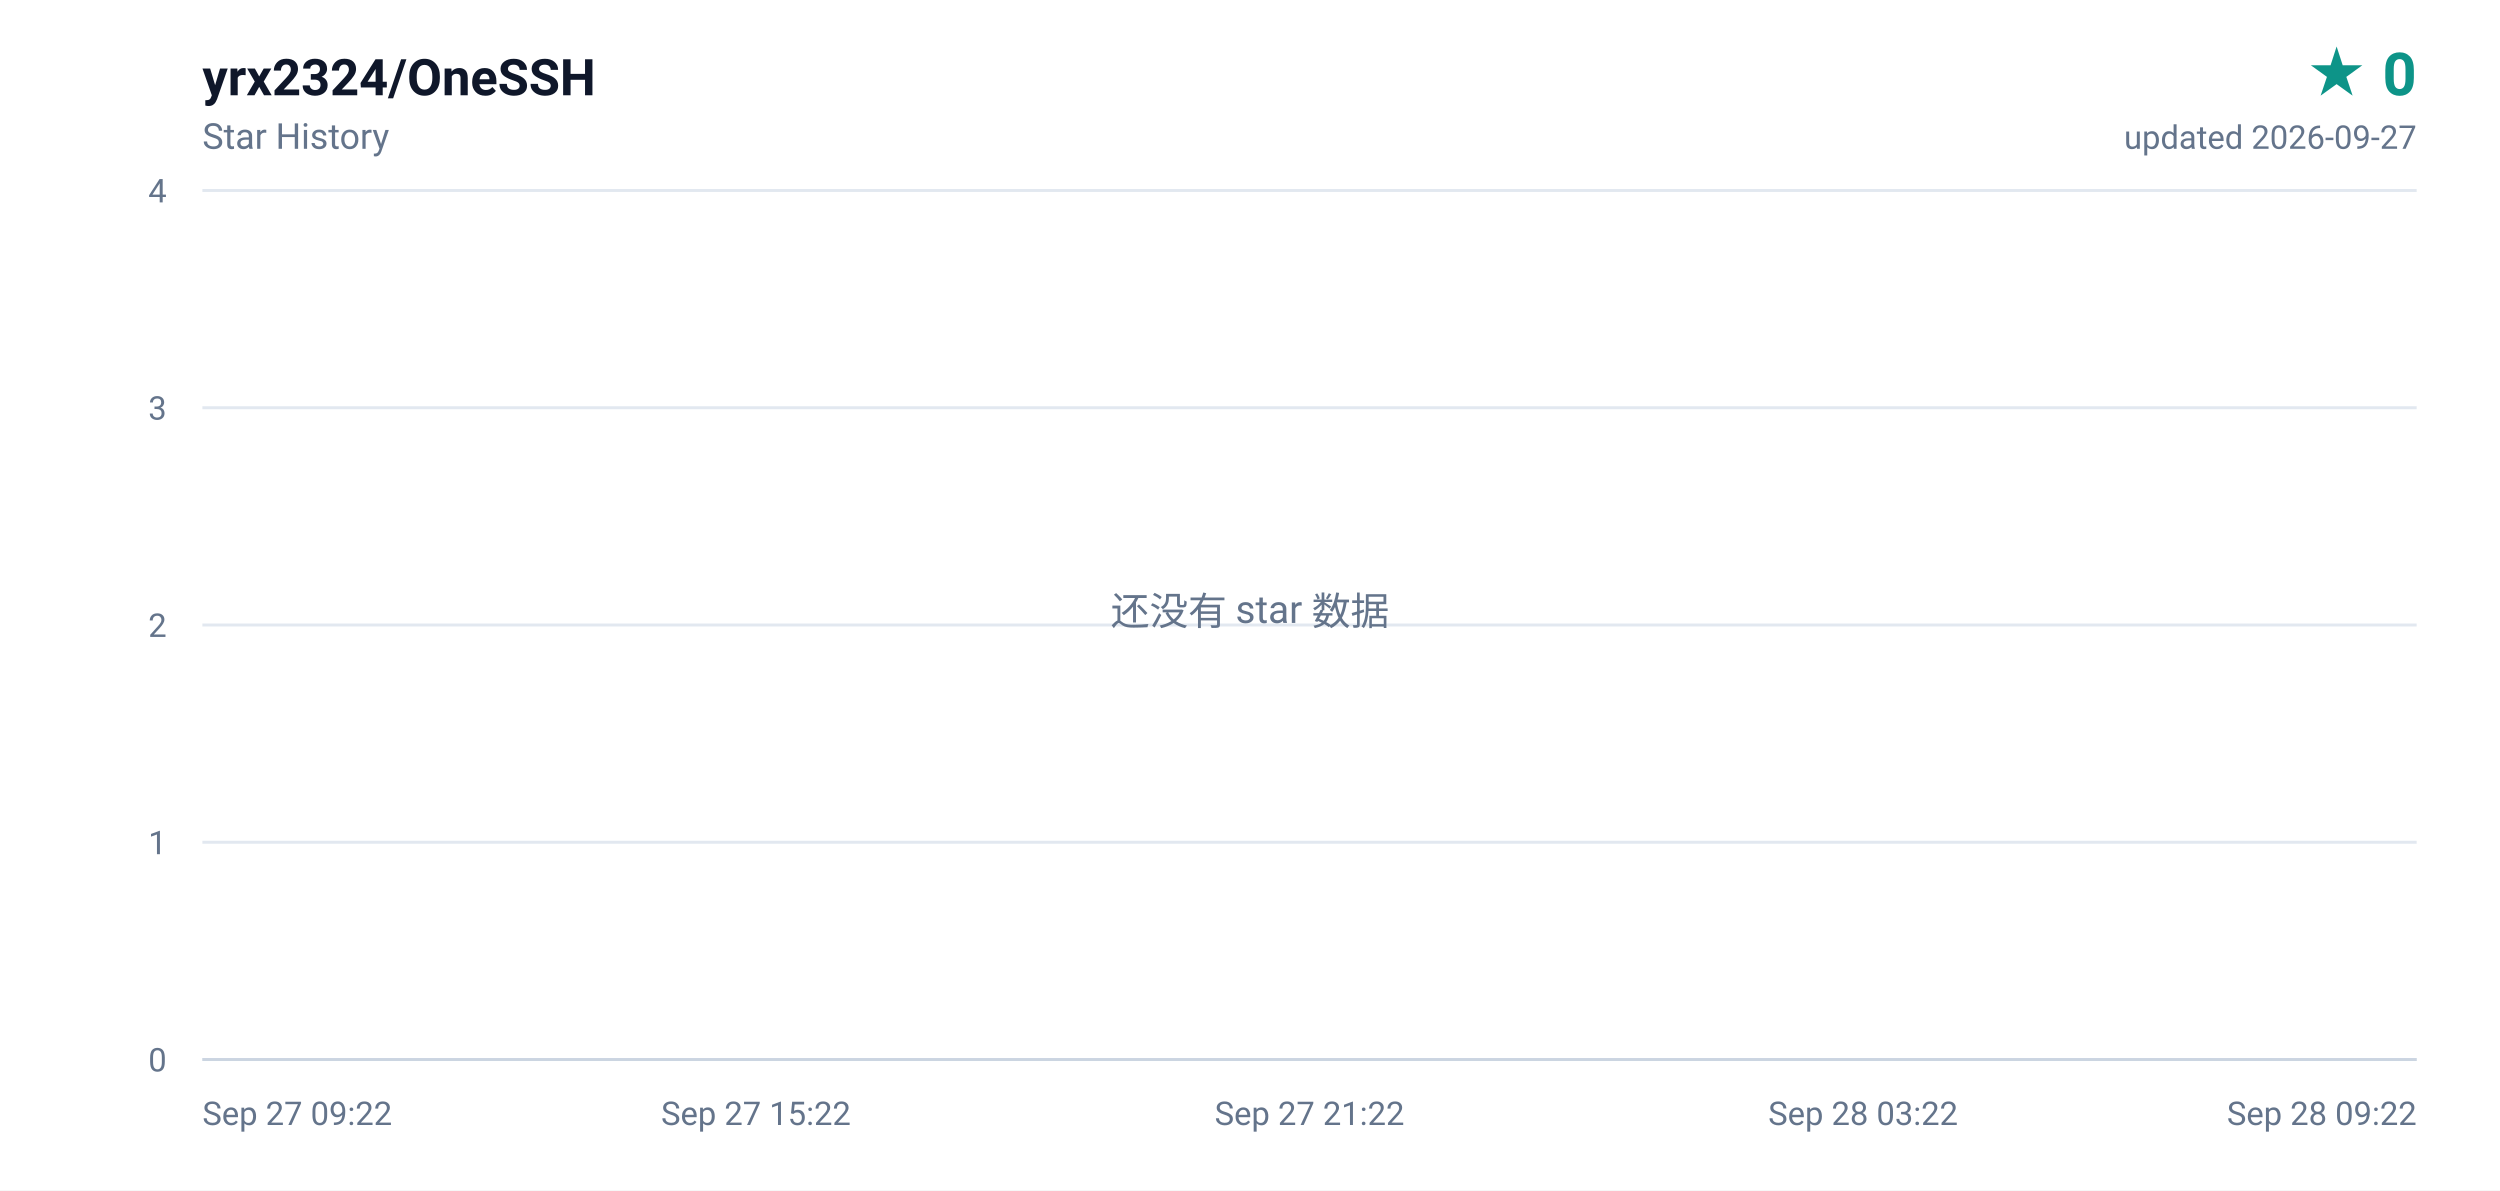
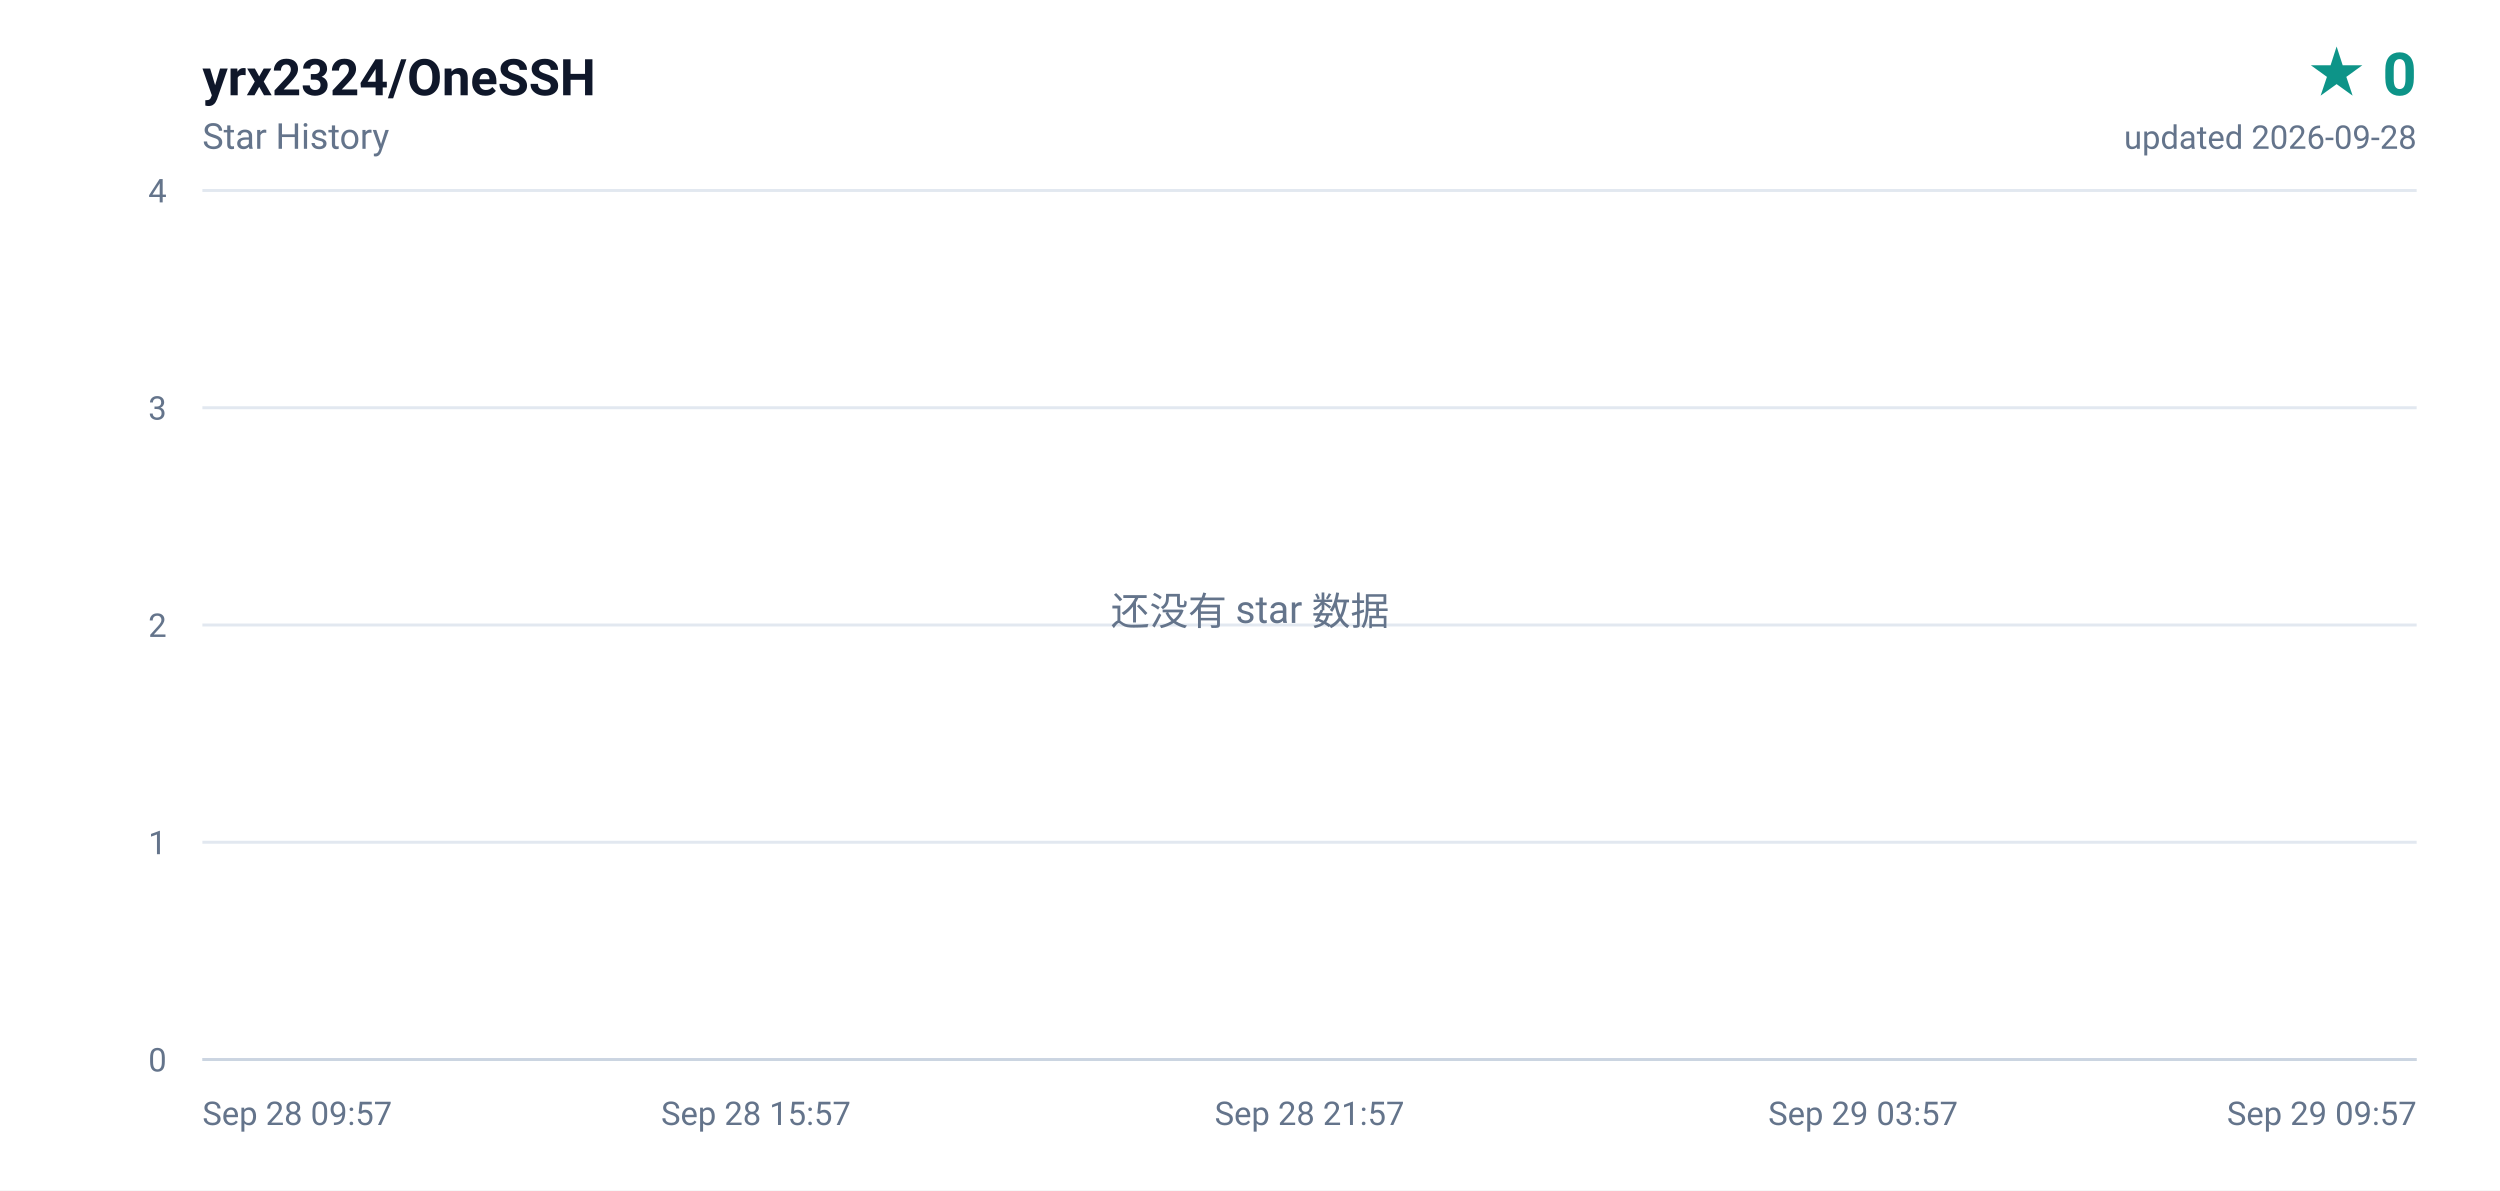
<svg xmlns="http://www.w3.org/2000/svg" width="840" height="400" viewBox="0 0 840 400" role="img" aria-label="yrx2324/OneSSH star history, 0 stars">
  <defs>
    <linearGradient id="area" x1="0" y1="0" x2="0" y2="1">
      <stop offset="0%" stop-color="#0d9488" stop-opacity="0.16" />
      <stop offset="100%" stop-color="#0d9488" stop-opacity="0" />
    </linearGradient>
  </defs>
  <rect width="840" height="400" fill="#ffffff" />
  <g font-family="ui-sans-serif,-apple-system,BlinkMacSystemFont,'Segoe UI',Roboto,'Helvetica Neue',Arial,sans-serif">
    <text x="68" y="32" fill="#0f172a" font-size="17" font-weight="600">yrx2324/OneSSH</text>
    <text x="68" y="50" fill="#64748b" font-size="12">Star History</text>
    <text x="812" y="32" fill="#0d9488" font-size="20" font-weight="700" text-anchor="end">★ 0</text>
-     <text x="812" y="50" fill="#64748b" font-size="11" text-anchor="end">updated 2026-09-27</text>
+     <text x="812" y="50" fill="#64748b" font-size="11" text-anchor="end">updated 2026-09-28</text>
    <line x1="68" y1="356.0" x2="812" y2="356.0" stroke="#e2e8f0" stroke-width="1" />
    <text x="56" y="360.0" fill="#64748b" font-size="11" text-anchor="end">0</text>
    <line x1="68" y1="283.0" x2="812" y2="283.0" stroke="#e2e8f0" stroke-width="1" />
    <text x="56" y="287.0" fill="#64748b" font-size="11" text-anchor="end">1</text>
    <line x1="68" y1="210.0" x2="812" y2="210.0" stroke="#e2e8f0" stroke-width="1" />
    <text x="56" y="214.0" fill="#64748b" font-size="11" text-anchor="end">2</text>
    <line x1="68" y1="137.0" x2="812" y2="137.0" stroke="#e2e8f0" stroke-width="1" />
    <text x="56" y="141.0" fill="#64748b" font-size="11" text-anchor="end">3</text>
    <line x1="68" y1="64.0" x2="812" y2="64.0" stroke="#e2e8f0" stroke-width="1" />
    <text x="56" y="68.0" fill="#64748b" font-size="11" text-anchor="end">4</text>
-     <text x="68.0" y="378.0" fill="#64748b" font-size="11" text-anchor="start">Sep 27 09:22</text>
-     <text x="254.0" y="378.0" fill="#64748b" font-size="11" text-anchor="middle">Sep 27 15:22</text>
-     <text x="440.0" y="378.0" fill="#64748b" font-size="11" text-anchor="middle">Sep 27 21:22</text>
-     <text x="626.0" y="378.0" fill="#64748b" font-size="11" text-anchor="middle">Sep 28 03:22</text>
-     <text x="812.0" y="378.0" fill="#64748b" font-size="11" text-anchor="end">Sep 28 09:22</text>
+     <text x="68.0" y="378.0" fill="#64748b" font-size="11" text-anchor="start">Sep 28 09:57</text>
+     <text x="254.0" y="378.0" fill="#64748b" font-size="11" text-anchor="middle">Sep 28 15:57</text>
+     <text x="440.0" y="378.0" fill="#64748b" font-size="11" text-anchor="middle">Sep 28 21:57</text>
+     <text x="626.0" y="378.0" fill="#64748b" font-size="11" text-anchor="middle">Sep 29 03:57</text>
+     <text x="812.0" y="378.0" fill="#64748b" font-size="11" text-anchor="end">Sep 29 09:57</text>
    <line x1="68" y1="356" x2="812" y2="356" stroke="#cbd5e1" stroke-width="1" />
    <text x="420" y="210" fill="#64748b" font-size="13" text-anchor="middle">还没有 star 数据</text>
  </g>
</svg>
